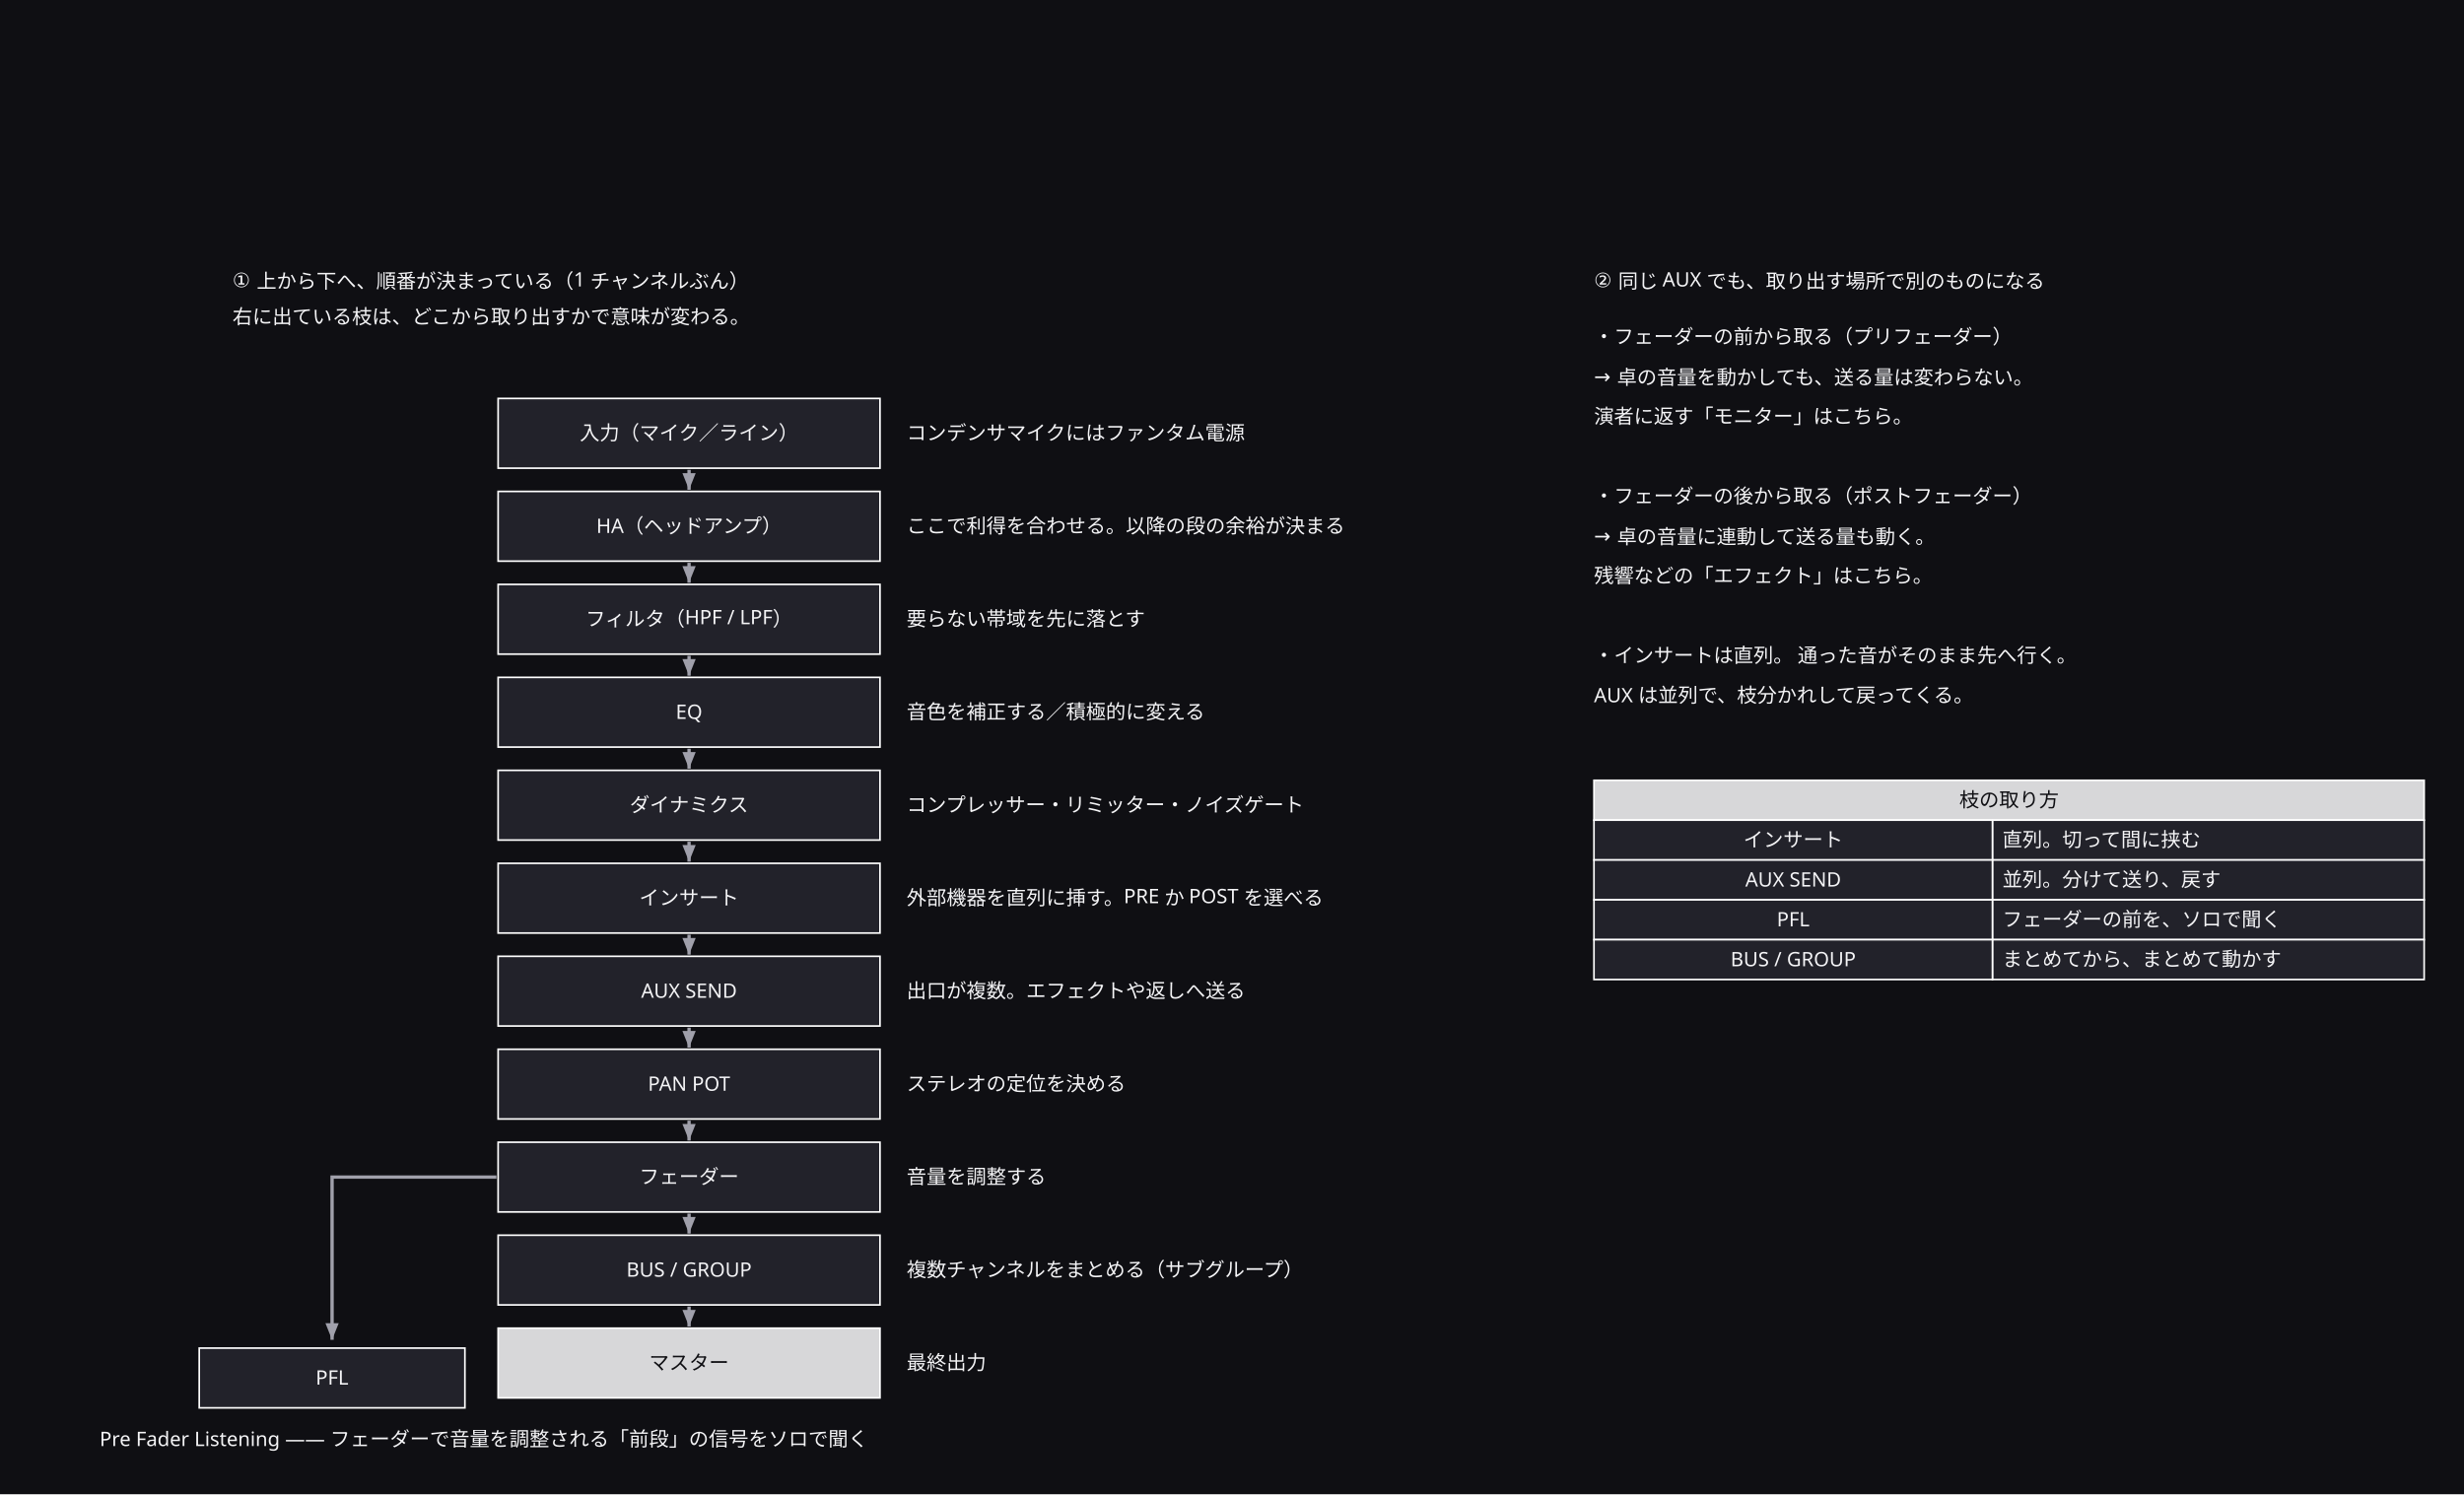
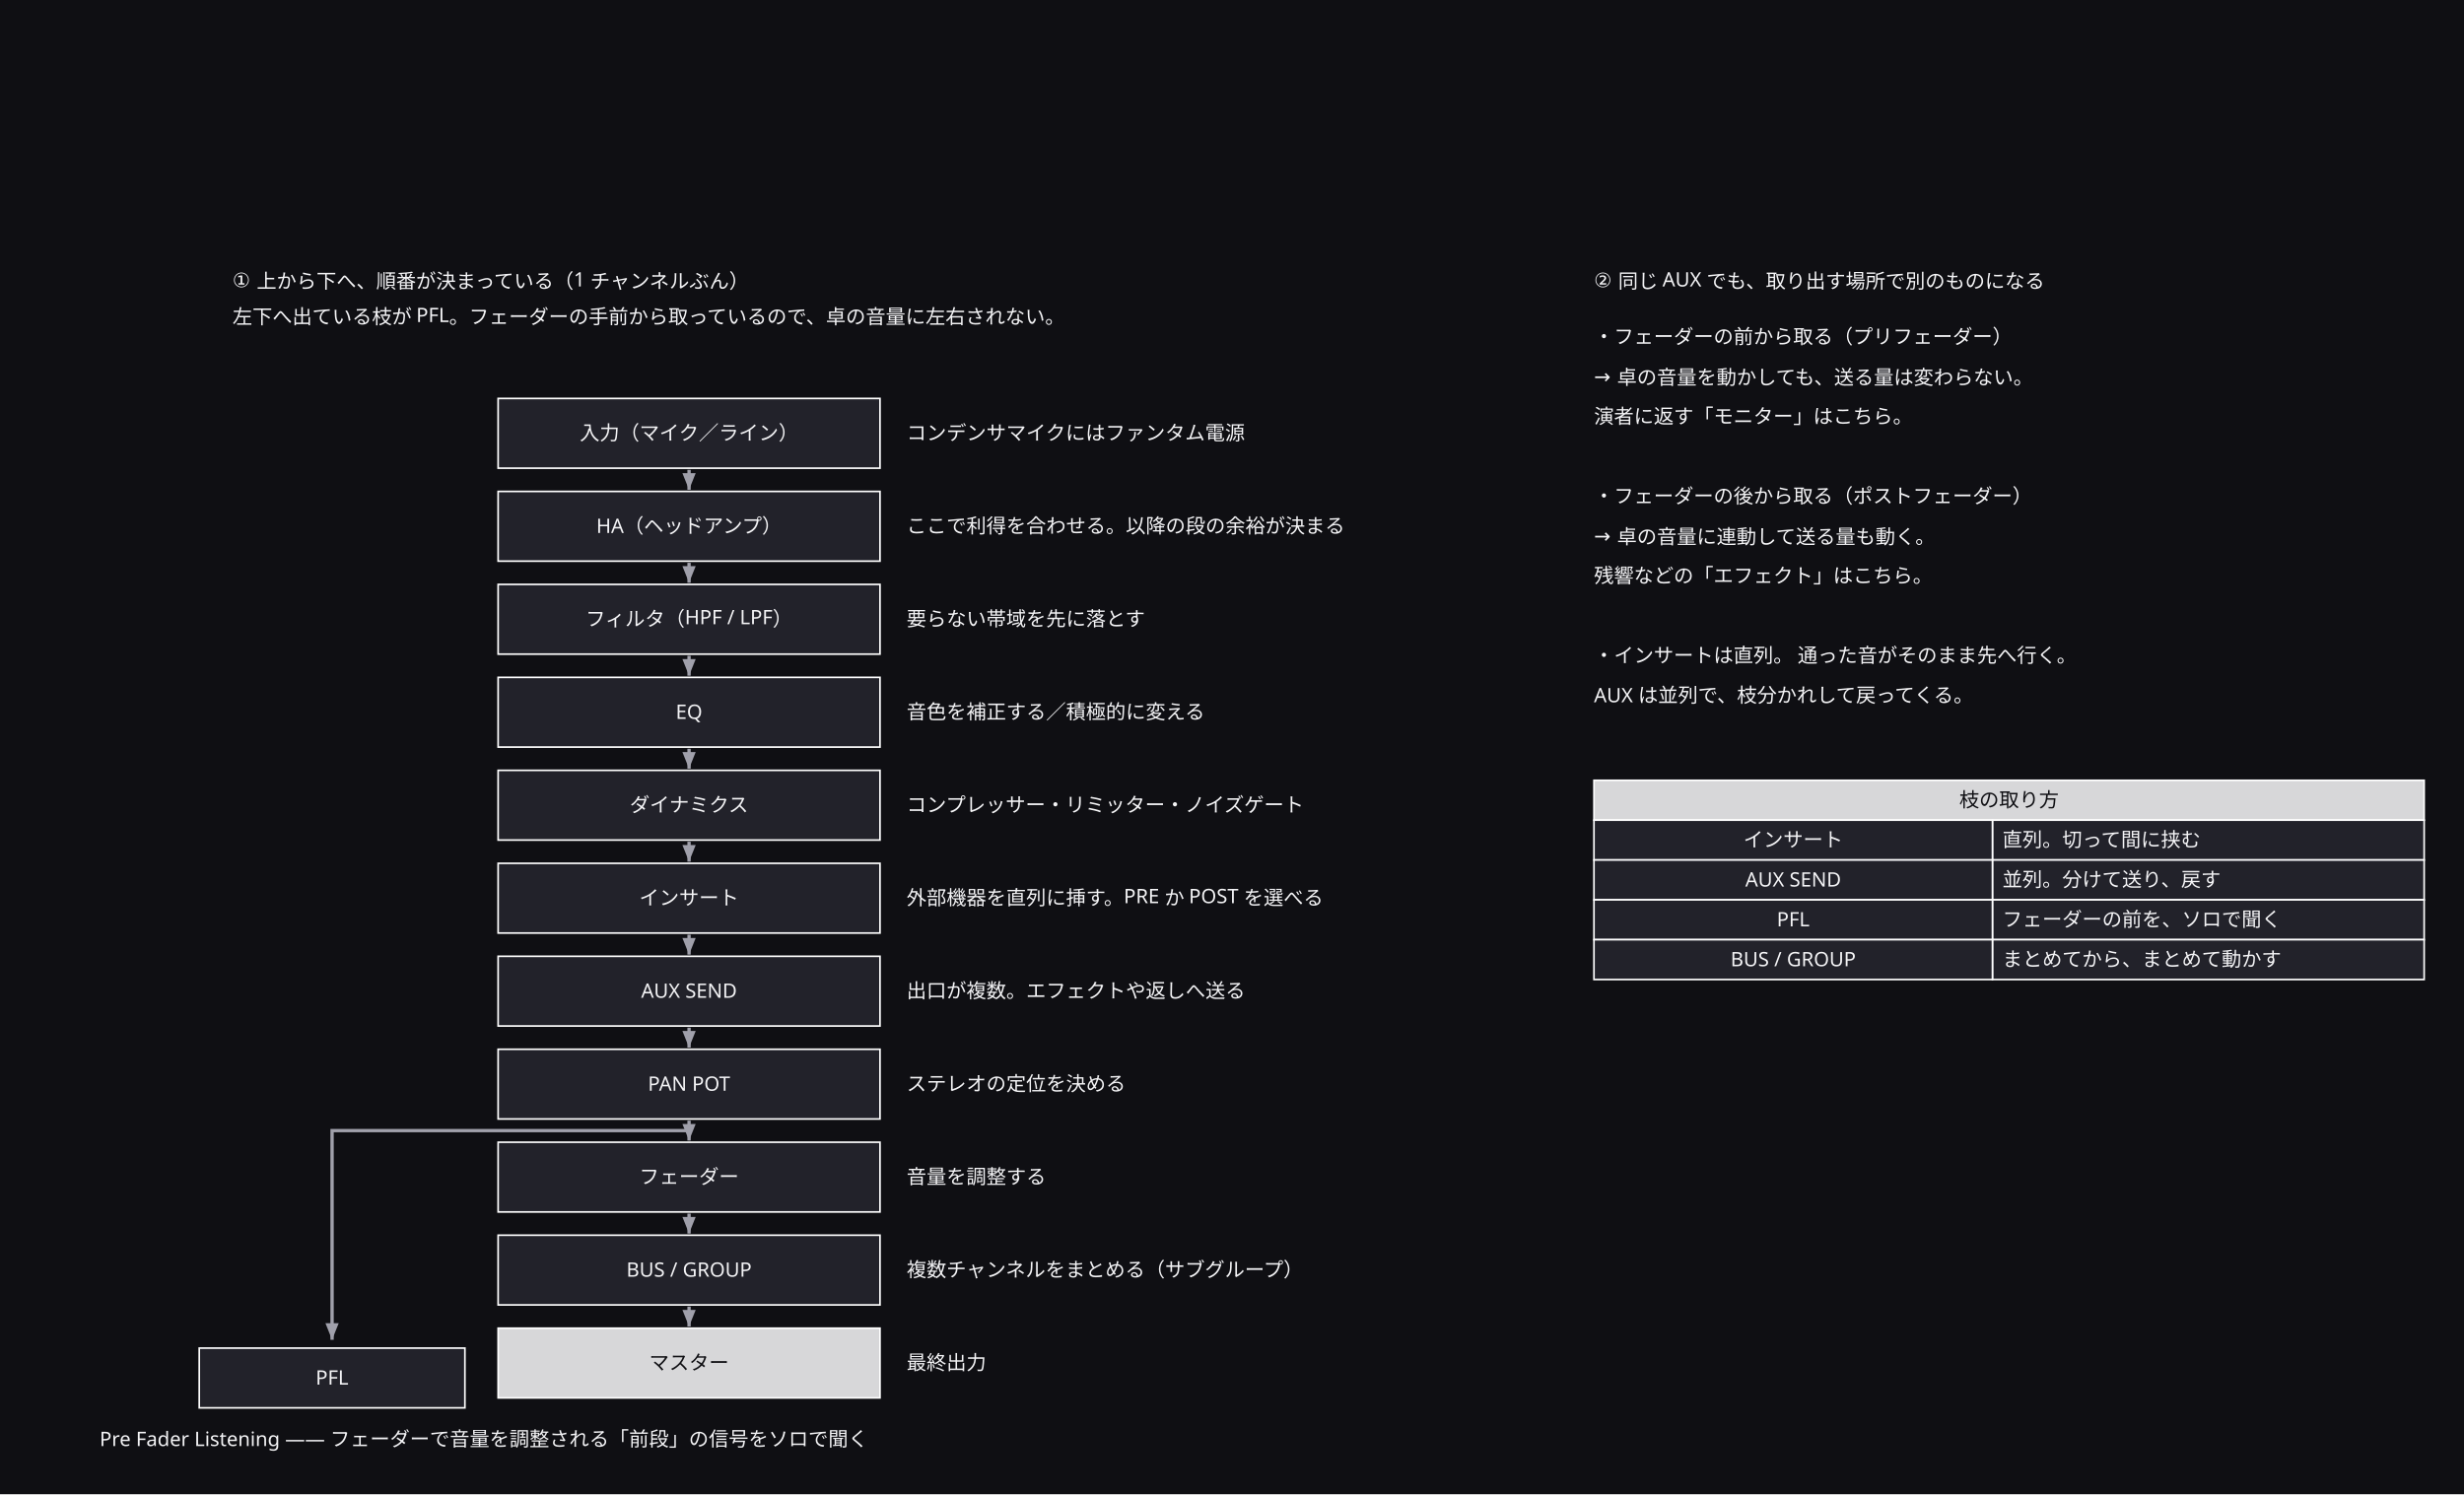
<svg xmlns="http://www.w3.org/2000/svg" width="1484" height="900" viewBox="0 0 1484 900">
  <defs>
    <marker id="arrow" viewBox="0 0 10 10" refX="9" refY="5" markerWidth="6" markerHeight="6" orient="auto">
      <path d="M 0 0 L 10 5 L 0 10 z" fill="#a0a0ab" />
    </marker>
  </defs>
  <rect data-paper="1" x="0" y="0" width="1484" height="900" fill="#0f0f13" />
  <g data-node="t1" data-pinned="false" data-shape="rect" />
  <g data-node="t1b" data-pinned="false" data-shape="rect" />
  <g data-node="h960_470" data-pinned="false" data-shape="rect">
    <rect x="960" y="470" width="500" height="24" fill="#22222a" stroke="#ffffff" stroke-width="1" />
    <rect x="960" y="470" width="500" height="24" fill="#ffffff" fill-opacity="0.82" />
  </g>
  <g data-node="pfln" data-pinned="false" data-shape="rect" />
  <g data-node="in" data-pinned="false" data-shape="rect">
    <rect x="300" y="240" width="230" height="42" fill="#22222a" stroke="#ffffff" stroke-width="1" />
  </g>
  <g data-node="ha" data-pinned="false" data-shape="rect">
    <rect x="300" y="296" width="230" height="42" fill="#22222a" stroke="#ffffff" stroke-width="1" />
  </g>
  <g data-node="fil" data-pinned="false" data-shape="rect">
    <rect x="300" y="352" width="230" height="42" fill="#22222a" stroke="#ffffff" stroke-width="1" />
  </g>
  <g data-node="eq" data-pinned="false" data-shape="rect">
    <rect x="300" y="408" width="230" height="42" fill="#22222a" stroke="#ffffff" stroke-width="1" />
  </g>
  <g data-node="dyn" data-pinned="false" data-shape="rect">
    <rect x="300" y="464" width="230" height="42" fill="#22222a" stroke="#ffffff" stroke-width="1" />
  </g>
  <g data-node="ins" data-pinned="false" data-shape="rect">
    <rect x="300" y="520" width="230" height="42" fill="#22222a" stroke="#ffffff" stroke-width="1" />
  </g>
  <g data-node="aux" data-pinned="false" data-shape="rect">
    <rect x="300" y="576" width="230" height="42" fill="#22222a" stroke="#ffffff" stroke-width="1" />
  </g>
  <g data-node="pan" data-pinned="false" data-shape="rect">
    <rect x="300" y="632" width="230" height="42" fill="#22222a" stroke="#ffffff" stroke-width="1" />
  </g>
  <g data-node="fad" data-pinned="false" data-shape="rect">
    <rect x="300" y="688" width="230" height="42" fill="#22222a" stroke="#ffffff" stroke-width="1" />
  </g>
  <g data-node="bus" data-pinned="false" data-shape="rect">
    <rect x="300" y="744" width="230" height="42" fill="#22222a" stroke="#ffffff" stroke-width="1" />
  </g>
  <g data-node="mst" data-pinned="false" data-shape="rect">
    <rect x="300" y="800" width="230" height="42" fill="#22222a" stroke="#ffffff" stroke-width="1" />
    <rect x="300" y="800" width="230" height="42" fill="#ffffff" fill-opacity="0.82" />
  </g>
  <g data-node="m1" data-pinned="false" data-shape="rect" />
  <g data-node="m2" data-pinned="false" data-shape="rect" />
  <g data-node="m3" data-pinned="false" data-shape="rect" />
  <g data-node="m5" data-pinned="false" data-shape="rect" />
  <g data-node="m6" data-pinned="false" data-shape="rect" />
  <g data-node="m7" data-pinned="false" data-shape="rect" />
  <g data-node="m9" data-pinned="false" data-shape="rect" />
  <g data-node="m10" data-pinned="false" data-shape="rect" />
  <g data-node="t2" data-pinned="false" data-shape="rect" />
  <g data-node="y960_494" data-pinned="false" data-shape="rect">
    <rect x="1200" y="494" width="260" height="24" fill="#22222a" stroke="#ffffff" stroke-width="1" />
  </g>
  <g data-node="y960_518" data-pinned="false" data-shape="rect">
    <rect x="1200" y="518" width="260" height="24" fill="#22222a" stroke="#ffffff" stroke-width="1" />
  </g>
  <g data-node="y960_542" data-pinned="false" data-shape="rect">
    <rect x="1200" y="542" width="260" height="24" fill="#22222a" stroke="#ffffff" stroke-width="1" />
  </g>
  <g data-node="y960_566" data-pinned="false" data-shape="rect">
    <rect x="1200" y="566" width="260" height="24" fill="#22222a" stroke="#ffffff" stroke-width="1" />
  </g>
  <g data-node="pfl" data-pinned="false" data-shape="rect">
    <rect x="120" y="812" width="160" height="36" fill="#22222a" stroke="#ffffff" stroke-width="1" />
  </g>
  <g data-node="x960_494" data-pinned="false" data-shape="rect">
    <rect x="960" y="494" width="240" height="24" fill="#22222a" stroke="#ffffff" stroke-width="1" />
  </g>
  <g data-node="x960_518" data-pinned="false" data-shape="rect">
    <rect x="960" y="518" width="240" height="24" fill="#22222a" stroke="#ffffff" stroke-width="1" />
  </g>
  <g data-node="x960_542" data-pinned="false" data-shape="rect">
    <rect x="960" y="542" width="240" height="24" fill="#22222a" stroke="#ffffff" stroke-width="1" />
  </g>
  <g data-node="x960_566" data-pinned="false" data-shape="rect">
    <rect x="960" y="566" width="240" height="24" fill="#22222a" stroke="#ffffff" stroke-width="1" />
  </g>
  <g data-node="inn" data-pinned="false" data-shape="rect" />
  <g data-node="han" data-pinned="false" data-shape="rect" />
  <g data-node="filn" data-pinned="false" data-shape="rect" />
  <g data-node="eqn" data-pinned="false" data-shape="rect" />
  <g data-node="dynn" data-pinned="false" data-shape="rect" />
  <g data-node="insn" data-pinned="false" data-shape="rect" />
  <g data-node="auxn" data-pinned="false" data-shape="rect" />
  <g data-node="pann" data-pinned="false" data-shape="rect" />
  <g data-node="fadn" data-pinned="false" data-shape="rect" />
  <g data-node="busn" data-pinned="false" data-shape="rect" />
  <g data-node="mstn" data-pinned="false" data-shape="rect" />
  <g data-node="p0" data-pinned="false" data-shape="rect" />
  <g data-node="p1" data-pinned="false" data-shape="rect" />
  <g data-node="p2" data-pinned="false" data-shape="rect" />
  <g data-node="p3" data-pinned="false" data-shape="rect" />
  <g data-node="p4" data-pinned="false" data-shape="rect" />
  <g data-node="p5" data-pinned="false" data-shape="rect" />
  <g data-node="p6" data-pinned="false" data-shape="rect" />
  <g data-node="p7" data-pinned="false" data-shape="rect" />
  <g data-node="p8" data-pinned="false" data-shape="rect" />
  <g data-node="p9" data-pinned="false" data-shape="rect" />
  <g data-node="p10" data-pinned="false" data-shape="rect" />
  <g data-node="p11" data-pinned="false" data-shape="rect" />
  <g data-node="p12" data-pinned="false" data-shape="rect" />
  <g data-node="p13" data-pinned="false" data-shape="rect" />
  <g data-node="p14" data-pinned="false" data-shape="rect" />
  <g data-node="p15" data-pinned="false" data-shape="rect" />
  <g data-node="p16" data-pinned="false" data-shape="rect" />
  <g data-node="p17" data-pinned="false" data-shape="rect" />
  <g data-node="p18" data-pinned="false" data-shape="rect" />
  <g data-node="p19" data-pinned="false" data-shape="rect" />
  <g data-node="p20" data-pinned="false" data-shape="rect" />
  <g data-node="p21" data-pinned="false" data-shape="rect" />
  <g data-edge="p0&gt;p1" data-pinned="false">
    <path d="M 415 283 L 415 295" fill="none" stroke="#a0a0ab" stroke-width="2" />
    <path d="M 415 295 L 419 285 L 411 285 Z" fill="#a0a0ab" stroke="none" />
  </g>
  <g data-edge="p2&gt;p3" data-pinned="false">
    <path d="M 415 339 L 415 351" fill="none" stroke="#a0a0ab" stroke-width="2" />
    <path d="M 415 351 L 419 341 L 411 341 Z" fill="#a0a0ab" stroke="none" />
  </g>
  <g data-edge="p4&gt;p5" data-pinned="false">
    <path d="M 415 395 L 415 407" fill="none" stroke="#a0a0ab" stroke-width="2" />
    <path d="M 415 407 L 419 397 L 411 397 Z" fill="#a0a0ab" stroke="none" />
  </g>
  <g data-edge="p6&gt;p7" data-pinned="false">
    <path d="M 415 451 L 415 463" fill="none" stroke="#a0a0ab" stroke-width="2" />
    <path d="M 415 463 L 419 453 L 411 453 Z" fill="#a0a0ab" stroke="none" />
  </g>
  <g data-edge="p8&gt;p9" data-pinned="false">
    <path d="M 415 507 L 415 519" fill="none" stroke="#a0a0ab" stroke-width="2" />
    <path d="M 415 519 L 419 509 L 411 509 Z" fill="#a0a0ab" stroke="none" />
  </g>
  <g data-edge="p10&gt;p11" data-pinned="false">
    <path d="M 415 563 L 415 575" fill="none" stroke="#a0a0ab" stroke-width="2" />
    <path d="M 415 575 L 419 565 L 411 565 Z" fill="#a0a0ab" stroke="none" />
  </g>
  <g data-edge="p12&gt;p13" data-pinned="false">
    <path d="M 415 619 L 415 631" fill="none" stroke="#a0a0ab" stroke-width="2" />
    <path d="M 415 631 L 419 621 L 411 621 Z" fill="#a0a0ab" stroke="none" />
  </g>
  <g data-edge="p14&gt;p15" data-pinned="false">
    <path d="M 415 675 L 415 687" fill="none" stroke="#a0a0ab" stroke-width="2" />
    <path d="M 415 687 L 419 677 L 411 677 Z" fill="#a0a0ab" stroke="none" />
  </g>
  <g data-edge="p16&gt;p17" data-pinned="false">
    <path d="M 415 731 L 415 743" fill="none" stroke="#a0a0ab" stroke-width="2" />
    <path d="M 415 743 L 419 733 L 411 733 Z" fill="#a0a0ab" stroke="none" />
  </g>
  <g data-edge="p18&gt;p19" data-pinned="false">
    <path d="M 415 787 L 415 799" fill="none" stroke="#a0a0ab" stroke-width="2" />
    <path d="M 415 799 L 419 789 L 411 789 Z" fill="#a0a0ab" stroke="none" />
  </g>
  <g data-edge="p20&gt;p21" data-pinned="false">
-     <path d="M 299 709 L 200 709 L 200 807" fill="none" stroke="#a0a0ab" stroke-width="2" />
+     <path d="M 414 681 L 200 681 L 200 807" fill="none" stroke="#a0a0ab" stroke-width="2" />
    <path d="M 200 807 L 204 797 L 196 797 Z" fill="#a0a0ab" stroke="none" />
  </g>
  <g data-name="t1">
    <text x="140" y="173" text-anchor="start" font-family="sans-serif" font-size="12" fill="#f4f4f6">① 上から下へ、順番が決まっている（1 チャンネルぶん）</text>
  </g>
  <g data-name="t1b">
-     <text x="140" y="195" text-anchor="start" font-family="sans-serif" font-size="12" fill="#f4f4f6">　右に出ている枝は、どこから取り出すかで意味が変わる。</text>
+     <text x="140" y="195" text-anchor="start" font-family="sans-serif" font-size="12" fill="#f4f4f6">　左下へ出ている枝が PFL。フェーダーの手前から取っているので、卓の音量に左右されない。</text>
  </g>
  <g data-name="h960_470">
    <text x="1210" y="486" text-anchor="middle" font-family="sans-serif" font-size="12" fill="#0f0f13">枝の取り方</text>
  </g>
  <g data-name="pfln">
    <text x="60" y="871" text-anchor="start" font-family="sans-serif" font-size="12" fill="#f4f4f6">Pre Fader Listening —— フェーダーで音量を調整される「前段」の信号をソロで聞く</text>
  </g>
  <g data-name="in">
    <text x="415" y="265" text-anchor="middle" font-family="sans-serif" font-size="12" fill="#f4f4f6">入力（マイク／ライン）</text>
  </g>
  <g data-name="ha">
    <text x="415" y="321" text-anchor="middle" font-family="sans-serif" font-size="12" fill="#f4f4f6">HA（ヘッドアンプ）</text>
  </g>
  <g data-name="fil">
    <text x="415" y="377" text-anchor="middle" font-family="sans-serif" font-size="12" fill="#f4f4f6">フィルタ（HPF / LPF）</text>
  </g>
  <g data-name="eq">
    <text x="415" y="433" text-anchor="middle" font-family="sans-serif" font-size="12" fill="#f4f4f6">EQ</text>
  </g>
  <g data-name="dyn">
    <text x="415" y="489" text-anchor="middle" font-family="sans-serif" font-size="12" fill="#f4f4f6">ダイナミクス</text>
  </g>
  <g data-name="ins">
    <text x="415" y="545" text-anchor="middle" font-family="sans-serif" font-size="12" fill="#f4f4f6">インサート</text>
  </g>
  <g data-name="aux">
    <text x="415" y="601" text-anchor="middle" font-family="sans-serif" font-size="12" fill="#f4f4f6">AUX SEND</text>
  </g>
  <g data-name="pan">
    <text x="415" y="657" text-anchor="middle" font-family="sans-serif" font-size="12" fill="#f4f4f6">PAN POT</text>
  </g>
  <g data-name="fad">
    <text x="415" y="713" text-anchor="middle" font-family="sans-serif" font-size="12" fill="#f4f4f6">フェーダー</text>
  </g>
  <g data-name="bus">
    <text x="415" y="769" text-anchor="middle" font-family="sans-serif" font-size="12" fill="#f4f4f6">BUS / GROUP</text>
  </g>
  <g data-name="mst">
    <text x="415" y="825" text-anchor="middle" font-family="sans-serif" font-size="12" fill="#0f0f13">マスター</text>
  </g>
  <g data-name="m1">
    <text x="960" y="207" text-anchor="start" font-family="sans-serif" font-size="12" fill="#f4f4f6">・フェーダーの前から取る（プリフェーダー）</text>
  </g>
  <g data-name="m2">
    <text x="960" y="231" text-anchor="start" font-family="sans-serif" font-size="12" fill="#f4f4f6">　→ 卓の音量を動かしても、送る量は変わらない。</text>
  </g>
  <g data-name="m3">
    <text x="960" y="255" text-anchor="start" font-family="sans-serif" font-size="12" fill="#f4f4f6">　　演者に返す「モニター」はこちら。</text>
  </g>
  <g data-name="m5">
    <text x="960" y="303" text-anchor="start" font-family="sans-serif" font-size="12" fill="#f4f4f6">・フェーダーの後から取る（ポストフェーダー）</text>
  </g>
  <g data-name="m6">
    <text x="960" y="327" text-anchor="start" font-family="sans-serif" font-size="12" fill="#f4f4f6">　→ 卓の音量に連動して送る量も動く。</text>
  </g>
  <g data-name="m7">
    <text x="960" y="351" text-anchor="start" font-family="sans-serif" font-size="12" fill="#f4f4f6">　　残響などの「エフェクト」はこちら。</text>
  </g>
  <g data-name="m9">
    <text x="960" y="399" text-anchor="start" font-family="sans-serif" font-size="12" fill="#f4f4f6">・インサートは直列。 通った音がそのまま先へ行く。</text>
  </g>
  <g data-name="m10">
    <text x="960" y="423" text-anchor="start" font-family="sans-serif" font-size="12" fill="#f4f4f6">　AUX は並列で、枝分かれして戻ってくる。</text>
  </g>
  <g data-name="t2">
    <text x="960" y="173" text-anchor="start" font-family="sans-serif" font-size="12" fill="#f4f4f6">② 同じ AUX でも、取り出す場所で別のものになる</text>
  </g>
  <g data-name="y960_494">
    <text x="1206" y="510" text-anchor="start" font-family="sans-serif" font-size="12" fill="#f4f4f6">直列。切って間に挟む</text>
  </g>
  <g data-name="y960_518">
    <text x="1206" y="534" text-anchor="start" font-family="sans-serif" font-size="12" fill="#f4f4f6">並列。分けて送り、戻す</text>
  </g>
  <g data-name="y960_542">
    <text x="1206" y="558" text-anchor="start" font-family="sans-serif" font-size="12" fill="#f4f4f6">フェーダーの前を、ソロで聞く</text>
  </g>
  <g data-name="y960_566">
    <text x="1206" y="582" text-anchor="start" font-family="sans-serif" font-size="12" fill="#f4f4f6">まとめてから、まとめて動かす</text>
  </g>
  <g data-name="pfl">
    <text x="200" y="834" text-anchor="middle" font-family="sans-serif" font-size="12" fill="#f4f4f6">PFL</text>
  </g>
  <g data-name="x960_494">
    <text x="1080" y="510" text-anchor="middle" font-family="sans-serif" font-size="12" fill="#f4f4f6">インサート</text>
  </g>
  <g data-name="x960_518">
    <text x="1080" y="534" text-anchor="middle" font-family="sans-serif" font-size="12" fill="#f4f4f6">AUX SEND</text>
  </g>
  <g data-name="x960_542">
    <text x="1080" y="558" text-anchor="middle" font-family="sans-serif" font-size="12" fill="#f4f4f6">PFL</text>
  </g>
  <g data-name="x960_566">
    <text x="1080" y="582" text-anchor="middle" font-family="sans-serif" font-size="12" fill="#f4f4f6">BUS / GROUP</text>
  </g>
  <g data-name="inn">
    <text x="546" y="265" text-anchor="start" font-family="sans-serif" font-size="12" fill="#f4f4f6">コンデンサマイクにはファンタム電源</text>
  </g>
  <g data-name="han">
    <text x="546" y="321" text-anchor="start" font-family="sans-serif" font-size="12" fill="#f4f4f6">ここで利得を合わせる。以降の段の余裕が決まる</text>
  </g>
  <g data-name="filn">
    <text x="546" y="377" text-anchor="start" font-family="sans-serif" font-size="12" fill="#f4f4f6">要らない帯域を先に落とす</text>
  </g>
  <g data-name="eqn">
    <text x="546" y="433" text-anchor="start" font-family="sans-serif" font-size="12" fill="#f4f4f6">音色を補正する／積極的に変える</text>
  </g>
  <g data-name="dynn">
    <text x="546" y="489" text-anchor="start" font-family="sans-serif" font-size="12" fill="#f4f4f6">コンプレッサー・リミッター・ノイズゲート</text>
  </g>
  <g data-name="insn">
    <text x="546" y="545" text-anchor="start" font-family="sans-serif" font-size="12" fill="#f4f4f6">外部機器を直列に挿す。PRE か POST を選べる</text>
  </g>
  <g data-name="auxn">
    <text x="546" y="601" text-anchor="start" font-family="sans-serif" font-size="12" fill="#f4f4f6">出口が複数。エフェクトや返しへ送る</text>
  </g>
  <g data-name="pann">
    <text x="546" y="657" text-anchor="start" font-family="sans-serif" font-size="12" fill="#f4f4f6">ステレオの定位を決める</text>
  </g>
  <g data-name="fadn">
    <text x="546" y="713" text-anchor="start" font-family="sans-serif" font-size="12" fill="#f4f4f6">音量を調整する</text>
  </g>
  <g data-name="busn">
    <text x="546" y="769" text-anchor="start" font-family="sans-serif" font-size="12" fill="#f4f4f6">複数チャンネルをまとめる（サブグループ）</text>
  </g>
  <g data-name="mstn">
    <text x="546" y="825" text-anchor="start" font-family="sans-serif" font-size="12" fill="#f4f4f6">最終出力</text>
  </g>
</svg>
